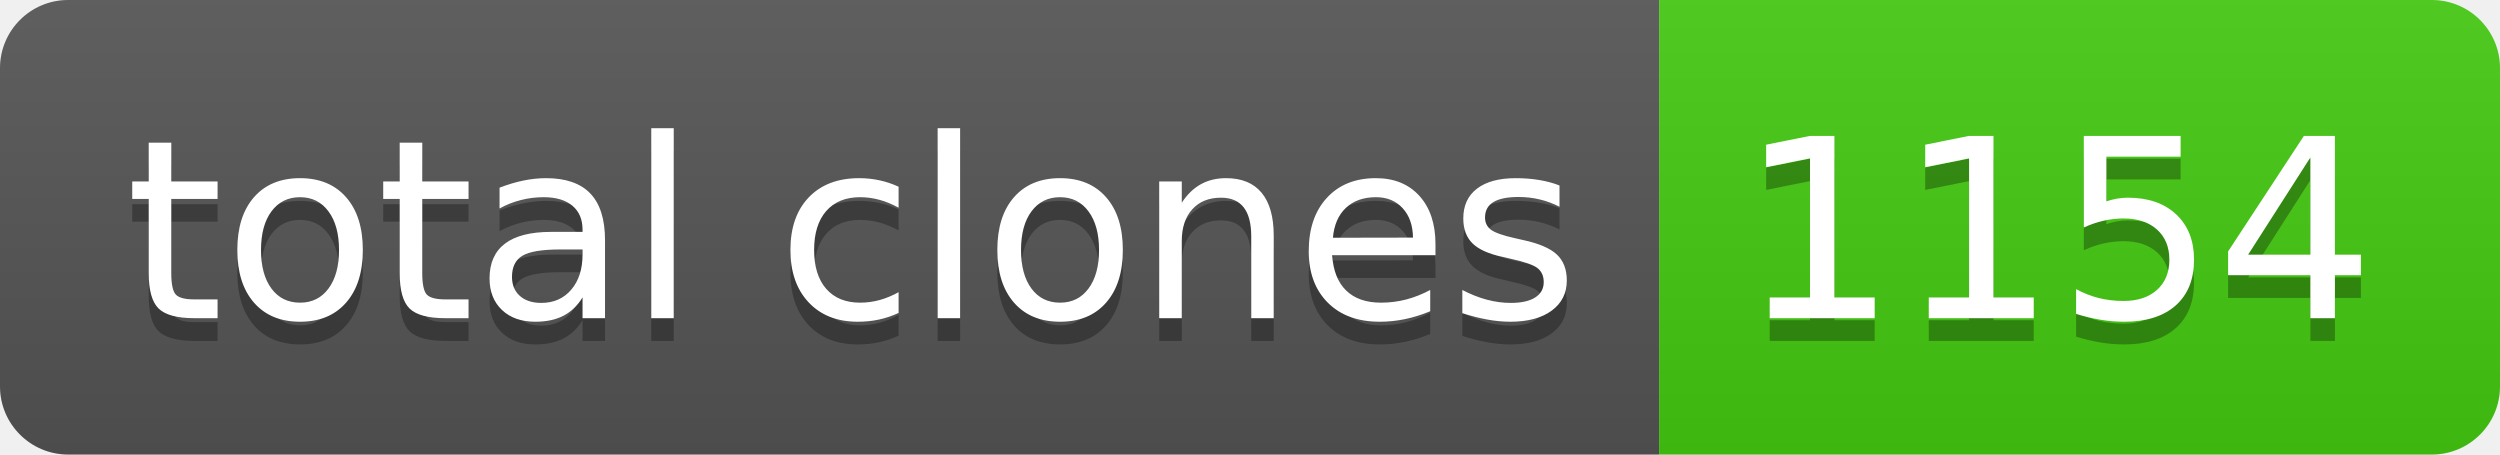
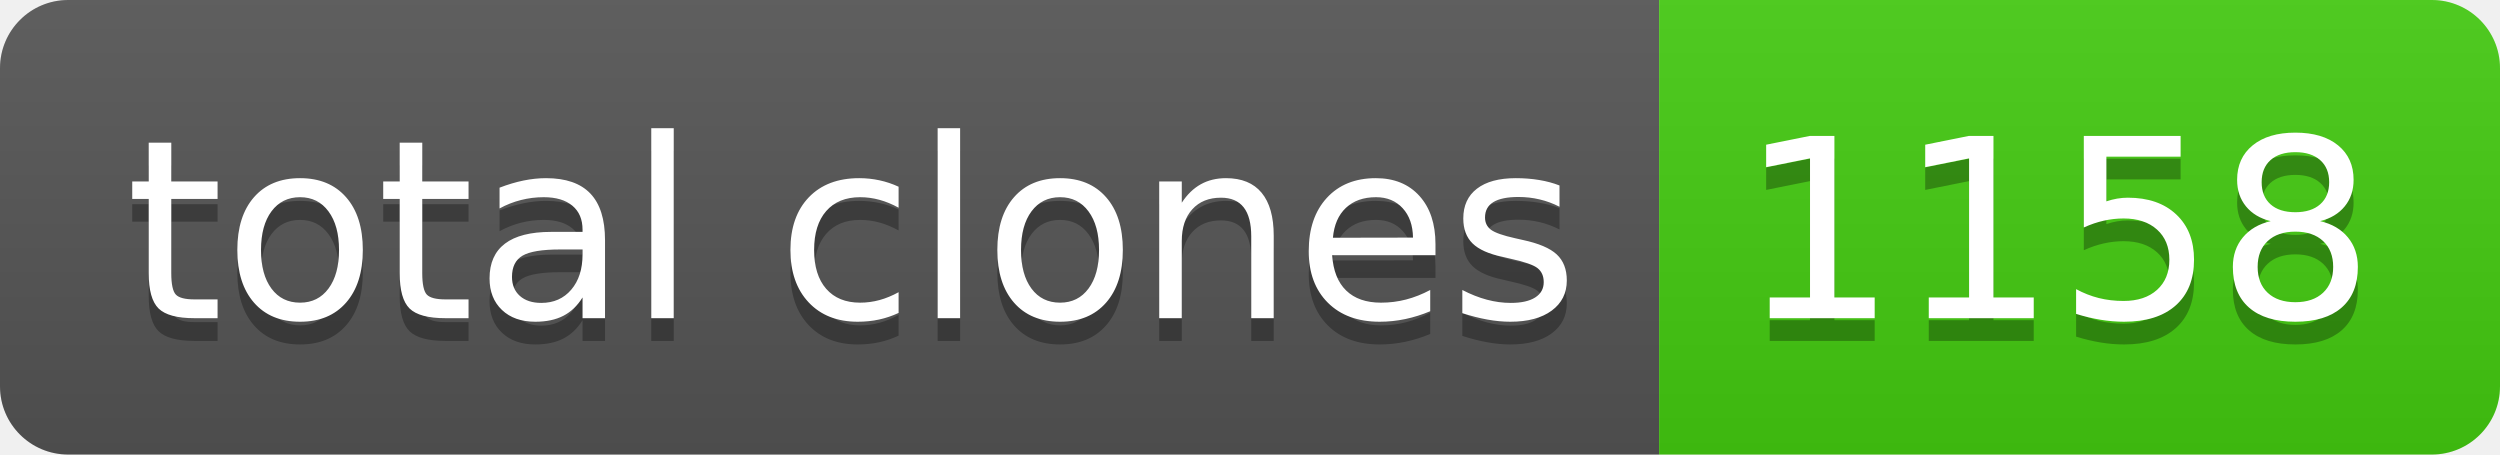
- <svg xmlns="http://www.w3.org/2000/svg" width="110" height="20" role="img" aria-label="total clones: 1154">
+ <svg xmlns="http://www.w3.org/2000/svg" width="110" height="20" role="img" aria-label="total clones: 1158">
  <linearGradient id="s" x2="0" y2="100%">
    <stop offset="0" stop-color="#bbb" stop-opacity=".1" />
    <stop offset="1" stop-opacity=".1" />
  </linearGradient>
  <clipPath id="r">
    <rect width="110" height="20" rx="3" fill="#fff" />
  </clipPath>
  <g clip-path="url(#r)">
    <rect width="73" height="20" fill="#555" />
    <rect x="73" width="37" height="20" fill="#4c1" />
    <rect width="110" height="20" fill="url(#s)" />
  </g>
  <g fill="#fff" text-anchor="middle" font-family="Verdana,Geneva,DejaVu Sans,sans-serif" text-rendering="geometricPrecision" font-size="110">
    <text aria-hidden="true" x="375" y="150" fill="#010101" fill-opacity=".3" transform="scale(.1)" textLength="630">total clones</text>
    <text x="375" y="140" transform="scale(.1)" fill="#fff" textLength="630">total clones</text>
-     <text aria-hidden="true" x="905" y="150" fill="#010101" fill-opacity=".3" transform="scale(.1)" textLength="270">1154</text>
-     <text x="905" y="140" transform="scale(.1)" fill="#fff" textLength="270">1154</text>
+     <text aria-hidden="true" x="905" y="150" fill="#010101" fill-opacity=".3" transform="scale(.1)" textLength="270">1158</text>
+     <text x="905" y="140" transform="scale(.1)" fill="#fff" textLength="270">1158</text>
  </g>
</svg>
